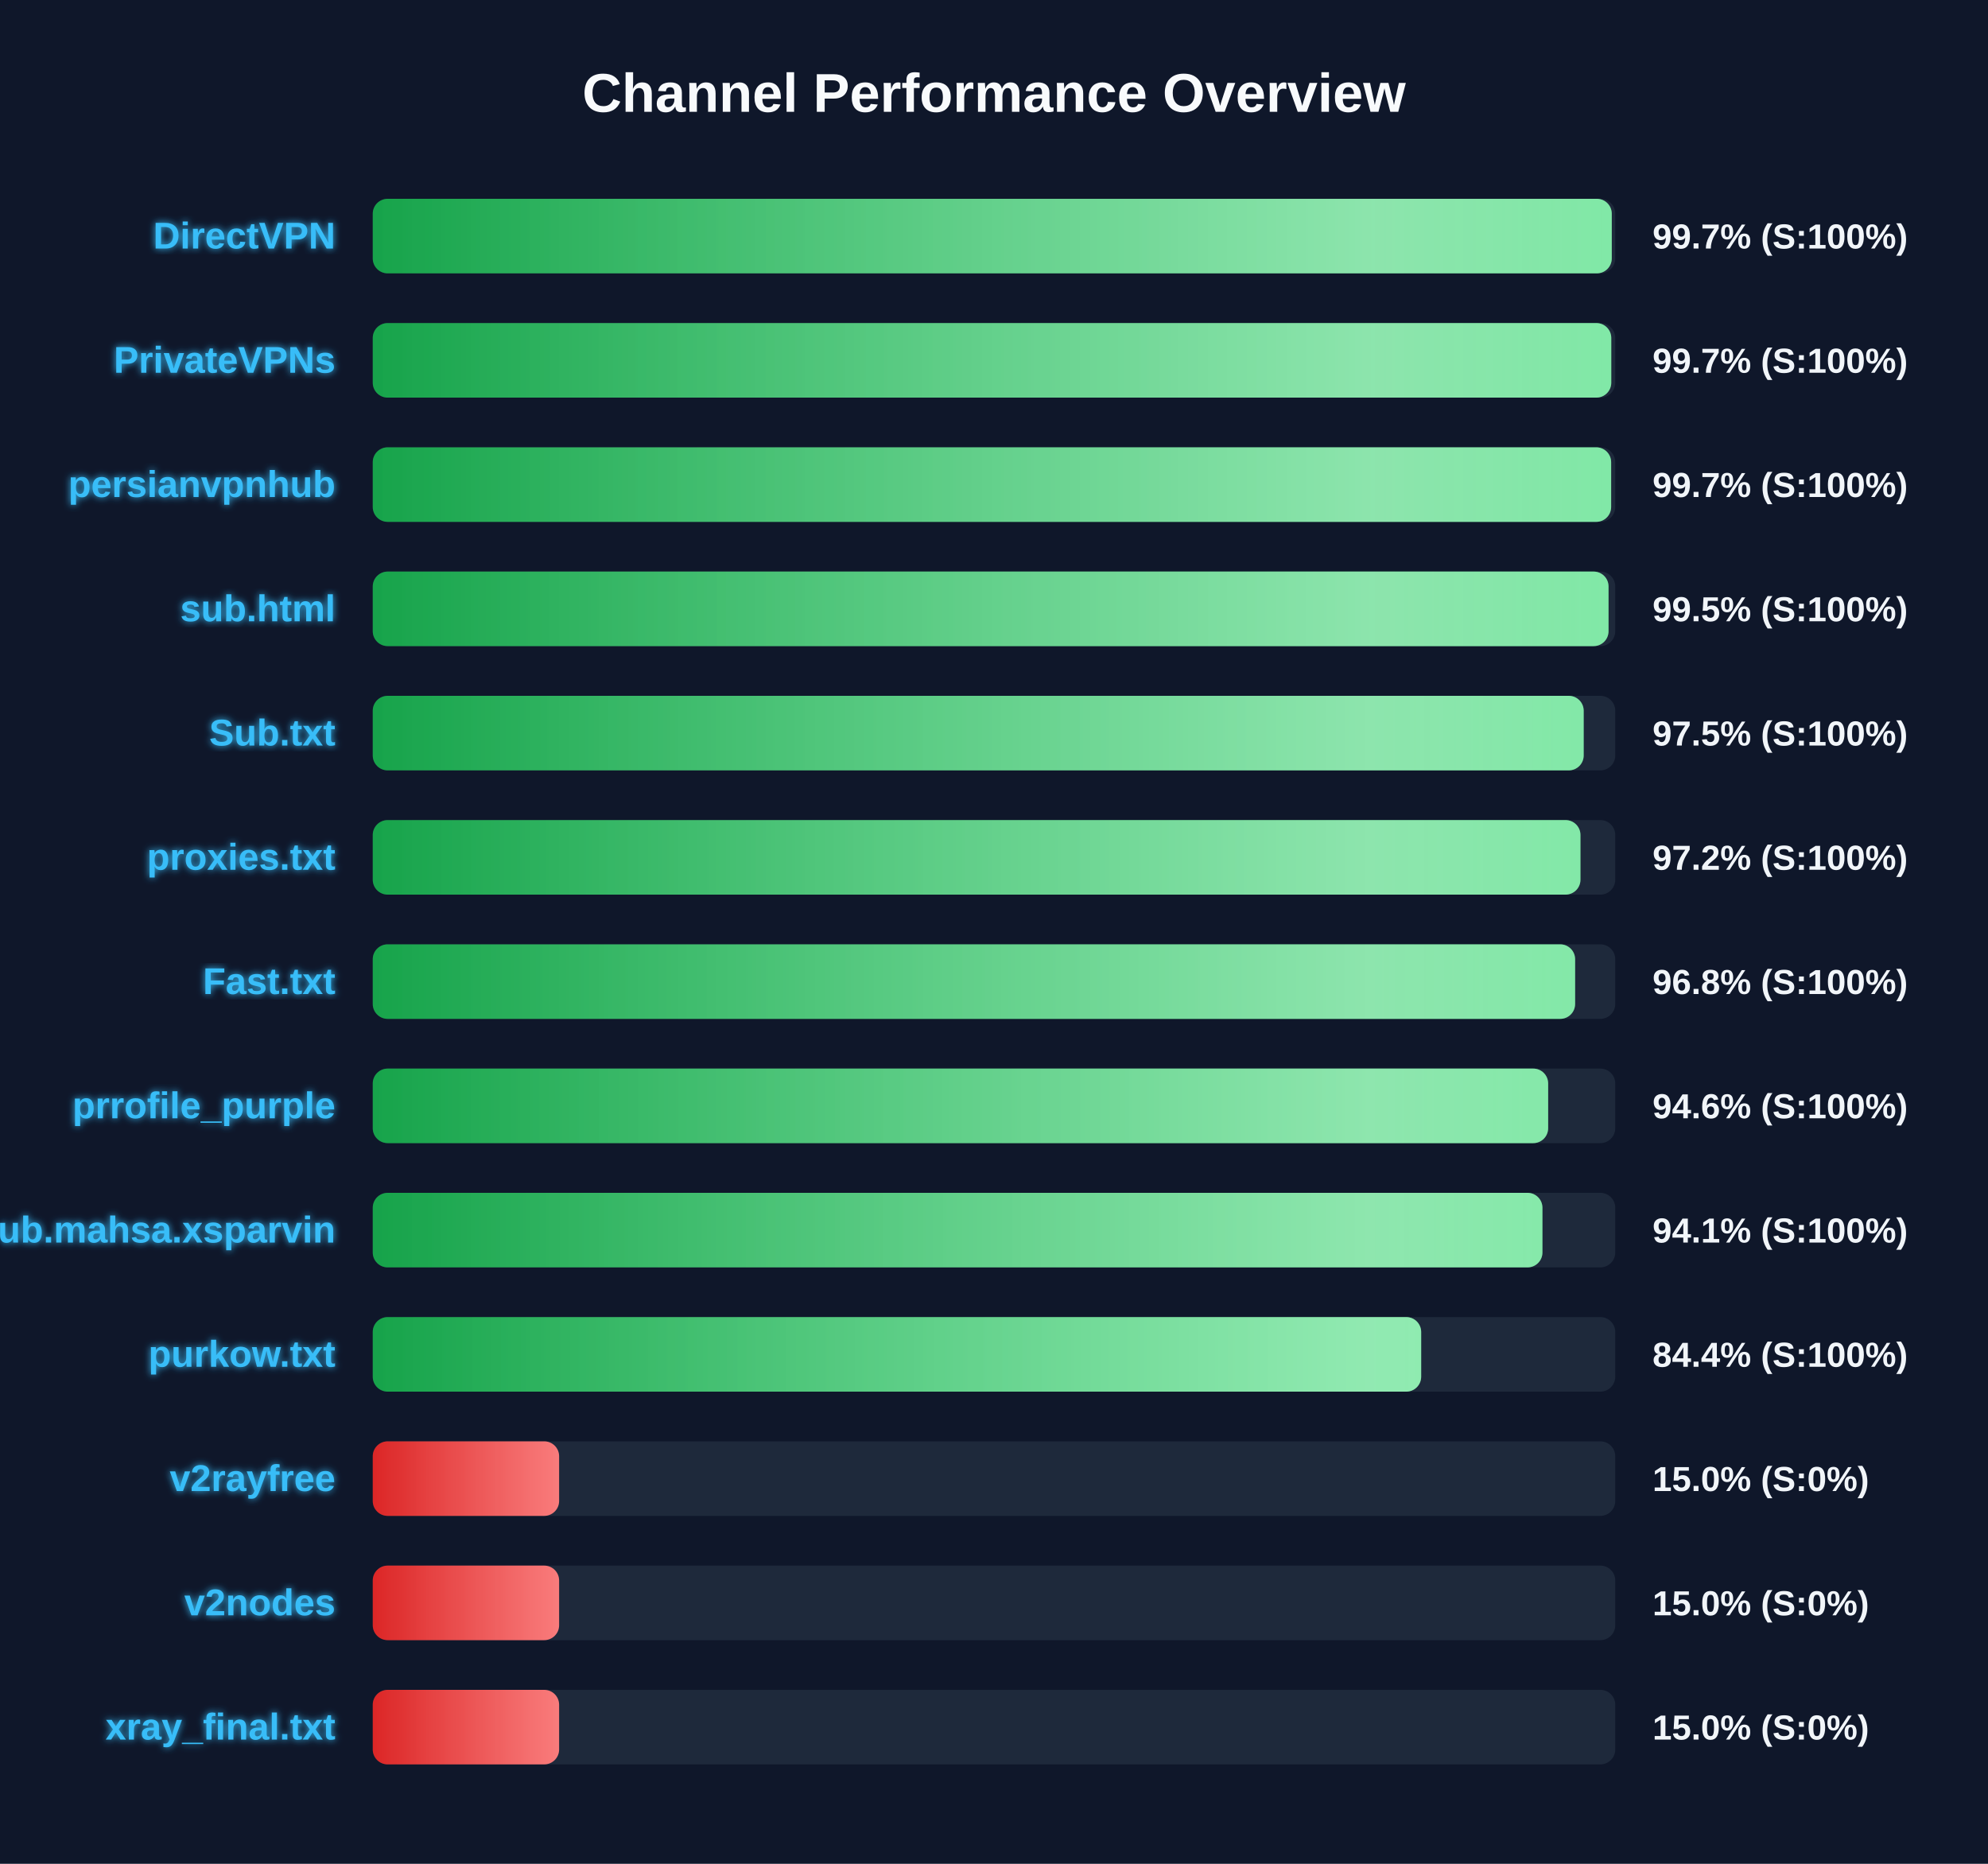
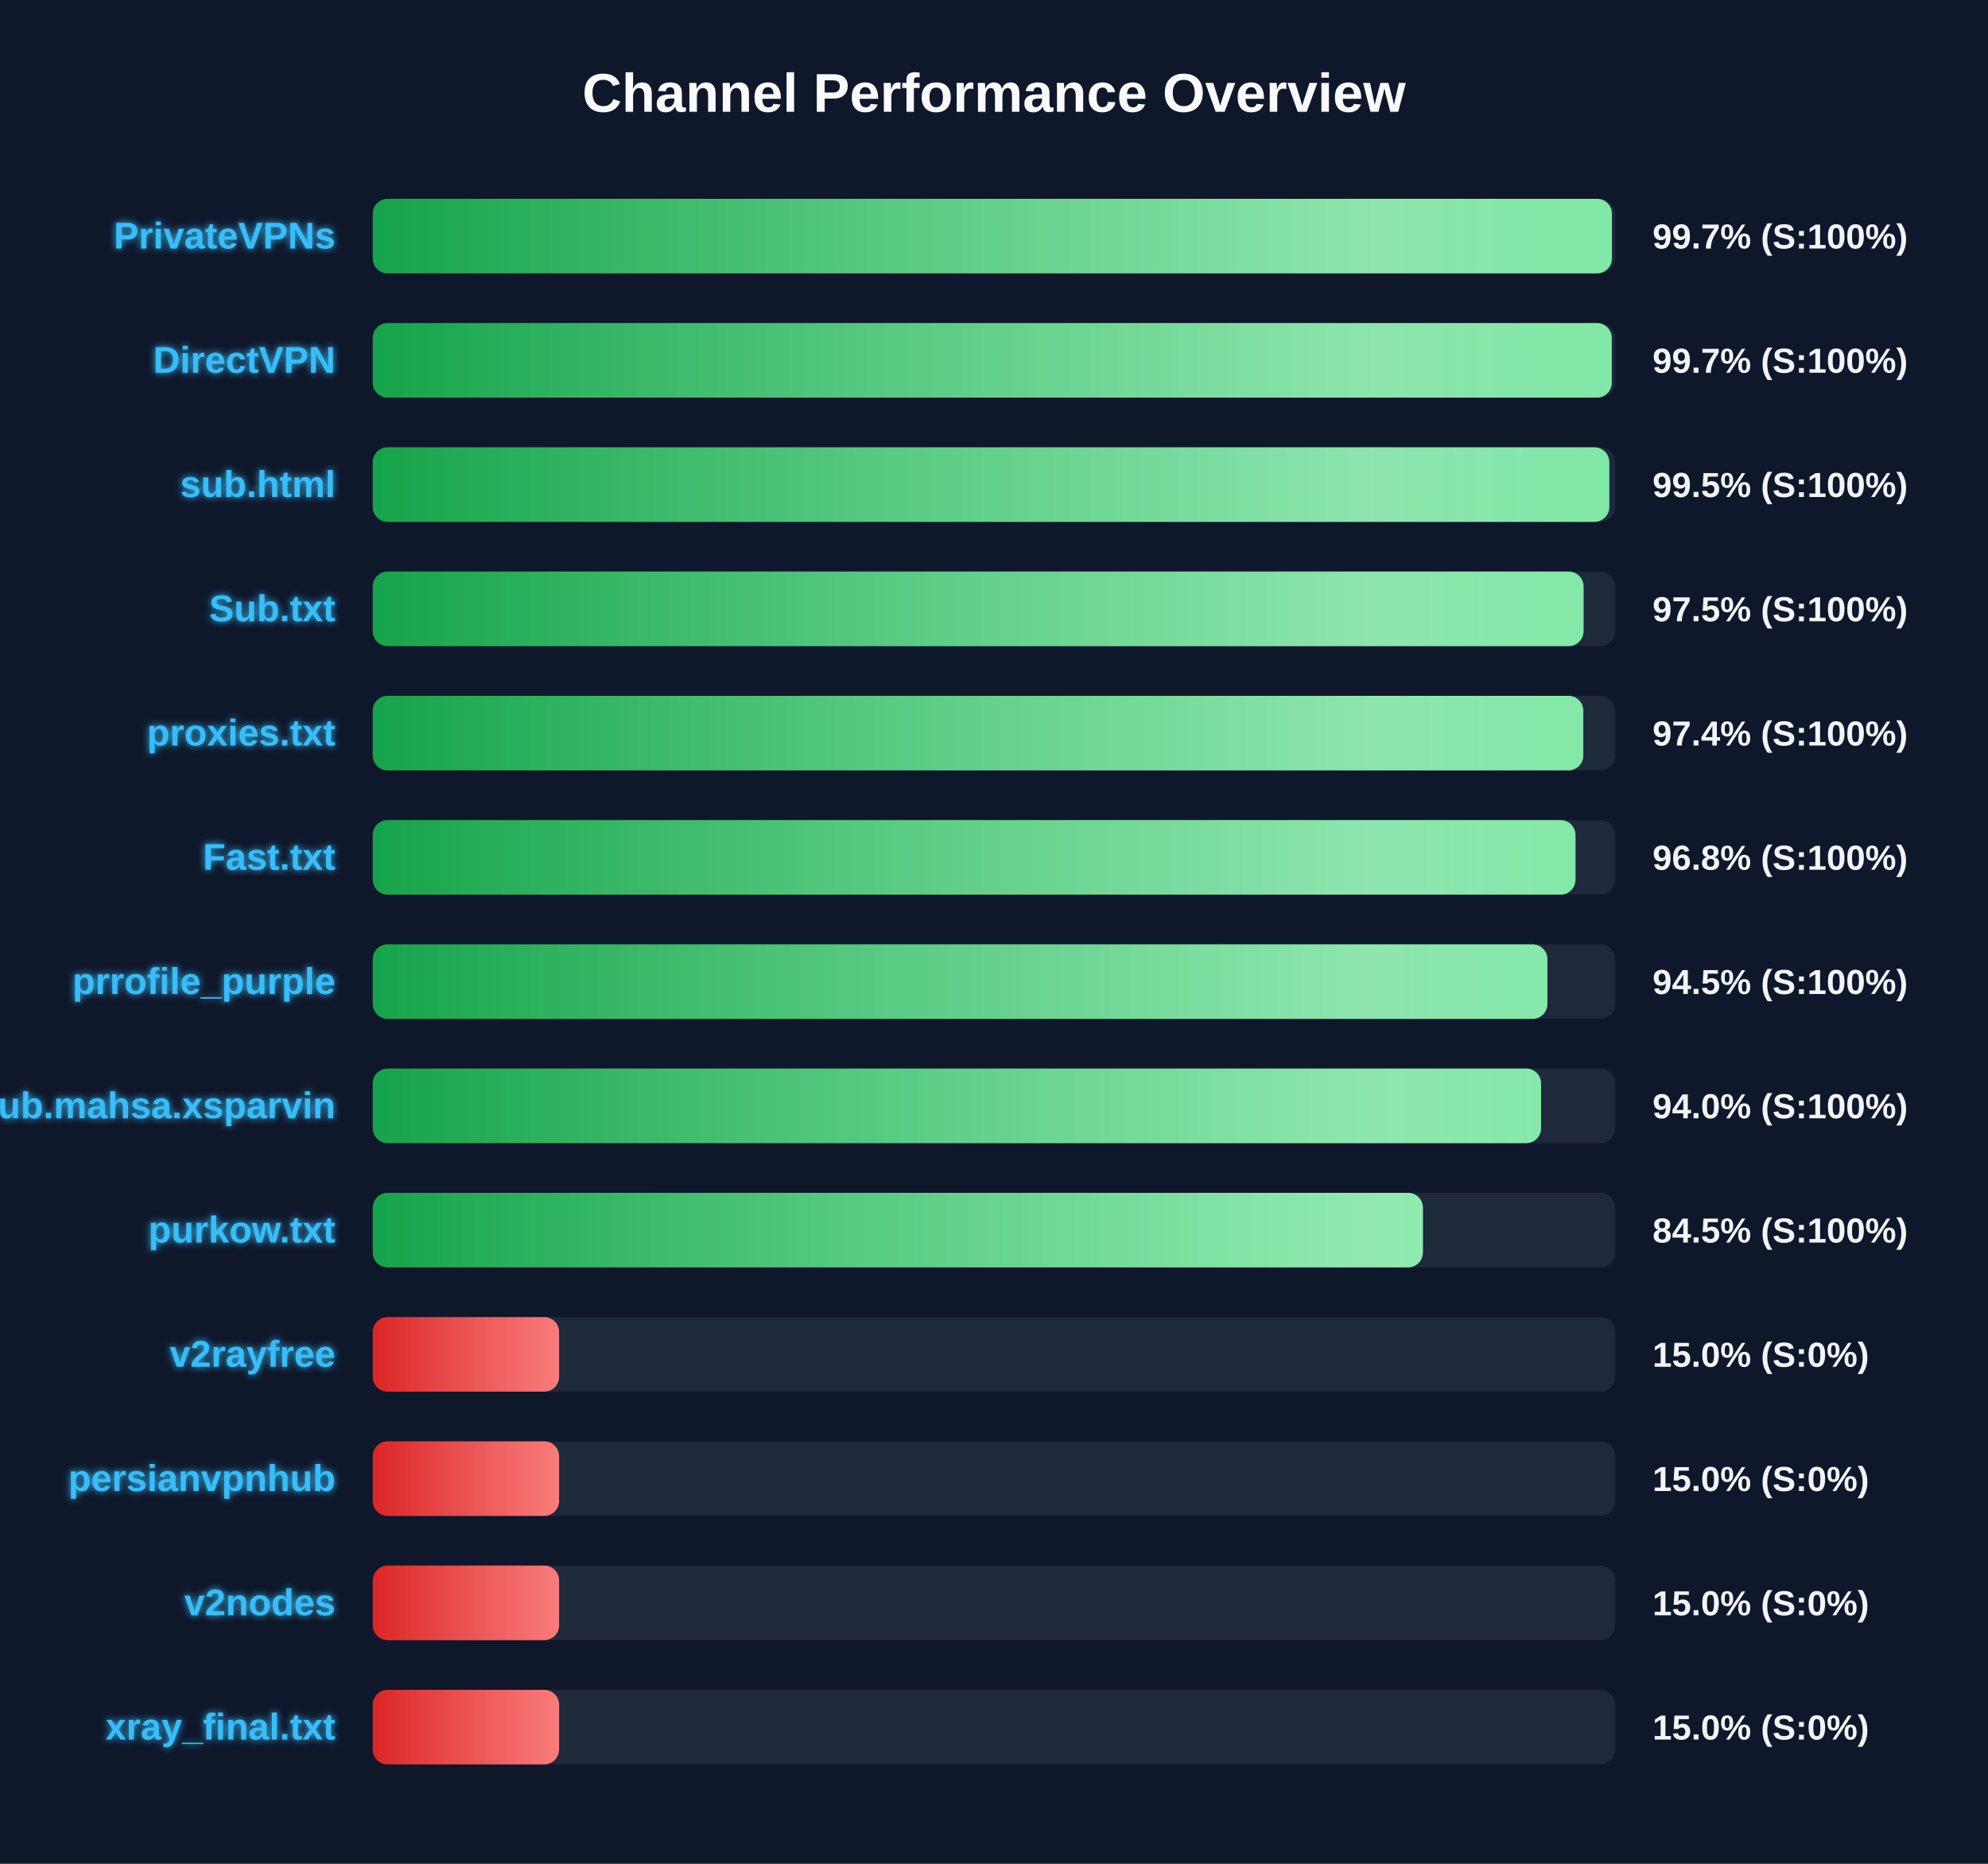
<svg xmlns="http://www.w3.org/2000/svg" width="800" height="750" version="1.1">
  <defs>
    <linearGradient id="grad-green" x1="0%" y1="0%" x2="100%" y2="0%">
      <stop offset="0%" stop-color="#16a34a" />
      <stop offset="100%" stop-color="#4ade80" />
    </linearGradient>
    <linearGradient id="grad-yellow" x1="0%" y1="0%" x2="100%" y2="0%">
      <stop offset="0%" stop-color="#ca8a04" />
      <stop offset="100%" stop-color="#fde047" />
    </linearGradient>
    <linearGradient id="grad-red" x1="0%" y1="0%" x2="100%" y2="0%">
      <stop offset="0%" stop-color="#dc2626" />
      <stop offset="100%" stop-color="#f87171" />
    </linearGradient>
    <linearGradient id="shimmer" x1="0%" y1="0%" x2="100%" y2="0%">
      <stop offset="0%" stop-color="rgba(255,255,255,0)" />
      <stop offset="50%" stop-color="rgba(255,255,255,0.4)" />
      <stop offset="100%" stop-color="rgba(255,255,255,0)" />
    </linearGradient>
    <filter id="glow" x="-20%" y="-20%" width="140%" height="140%">
      <feGaussianBlur stdDeviation="1.5" result="blur" />
      <feComposite in="SourceGraphic" in2="blur" operator="over" />
    </filter>
  </defs>
  <style>
        .bg-rect { fill: #0f172a; }
        .title { font: bold 22px 'Segoe UI', Arial, sans-serif; fill: #f8fafc; }
        .row { font: bold 15px 'Segoe UI', Arial, sans-serif; fill: #38bdf8; filter: url(#glow); }
        .score { font: bold 14px 'Segoe UI', Arial, sans-serif; fill: #f1f5f9; }
        @keyframes shimmer-anim {
            0% { transform: translateX(-100%); }
            100% { transform: translateX(200%); }
        }
        .shimmer-rect {
            animation: shimmer-anim 2.5s infinite linear;
        }
    </style>
  <rect width="100%" height="100%" class="bg-rect" />
  <text x="400" y="45" text-anchor="middle" class="title">Channel Performance Overview</text>
  <rect x="150" y="80" width="500" height="30" fill="#1e293b" rx="6" />
  <clipPath id="clip-0">
-     <rect x="150" y="80" width="498.6" height="30" rx="6" />
+     <rect x="150" y="80" width="498.65" height="30" rx="6" />
  </clipPath>
-   <rect x="150" y="80" width="498.6" height="30" fill="url(#grad-green)" rx="6" />
+   <rect x="150" y="80" width="498.65" height="30" fill="url(#grad-green)" rx="6" />
  <g clip-path="url(#clip-0)">
    <rect x="150" y="80" width="100%" height="30" fill="url(#shimmer)" class="shimmer-rect" />
  </g>
-   <text x="135" y="100" text-anchor="end" class="row">DirectVPN</text>
+   <text x="135" y="100" text-anchor="end" class="row">PrivateVPNs</text>
  <text x="665" y="100" text-anchor="start" class="score">99.7% (S:100%)</text>
  <rect x="150" y="130" width="500" height="30" fill="#1e293b" rx="6" />
  <clipPath id="clip-1">
-     <rect x="150" y="130" width="498.4" height="30" rx="6" />
+     <rect x="150" y="130" width="498.6" height="30" rx="6" />
  </clipPath>
-   <rect x="150" y="130" width="498.4" height="30" fill="url(#grad-green)" rx="6" />
+   <rect x="150" y="130" width="498.6" height="30" fill="url(#grad-green)" rx="6" />
  <g clip-path="url(#clip-1)">
    <rect x="150" y="130" width="100%" height="30" fill="url(#shimmer)" class="shimmer-rect" />
  </g>
-   <text x="135" y="150" text-anchor="end" class="row">PrivateVPNs</text>
+   <text x="135" y="150" text-anchor="end" class="row">DirectVPN</text>
  <text x="665" y="150" text-anchor="start" class="score">99.7% (S:100%)</text>
  <rect x="150" y="180" width="500" height="30" fill="#1e293b" rx="6" />
  <clipPath id="clip-2">
-     <rect x="150" y="180" width="498.35" height="30" rx="6" />
+     <rect x="150" y="180" width="497.6" height="30" rx="6" />
  </clipPath>
-   <rect x="150" y="180" width="498.35" height="30" fill="url(#grad-green)" rx="6" />
+   <rect x="150" y="180" width="497.6" height="30" fill="url(#grad-green)" rx="6" />
  <g clip-path="url(#clip-2)">
    <rect x="150" y="180" width="100%" height="30" fill="url(#shimmer)" class="shimmer-rect" />
  </g>
-   <text x="135" y="200" text-anchor="end" class="row">persianvpnhub</text>
-   <text x="665" y="200" text-anchor="start" class="score">99.7% (S:100%)</text>
+   <text x="135" y="200" text-anchor="end" class="row">sub.html</text>
+   <text x="665" y="200" text-anchor="start" class="score">99.5% (S:100%)</text>
  <rect x="150" y="230" width="500" height="30" fill="#1e293b" rx="6" />
  <clipPath id="clip-3">
-     <rect x="150" y="230" width="497.3" height="30" rx="6" />
+     <rect x="150" y="230" width="487.25" height="30" rx="6" />
  </clipPath>
-   <rect x="150" y="230" width="497.3" height="30" fill="url(#grad-green)" rx="6" />
+   <rect x="150" y="230" width="487.25" height="30" fill="url(#grad-green)" rx="6" />
  <g clip-path="url(#clip-3)">
    <rect x="150" y="230" width="100%" height="30" fill="url(#shimmer)" class="shimmer-rect" />
  </g>
-   <text x="135" y="250" text-anchor="end" class="row">sub.html</text>
-   <text x="665" y="250" text-anchor="start" class="score">99.5% (S:100%)</text>
+   <text x="135" y="250" text-anchor="end" class="row">Sub.txt</text>
+   <text x="665" y="250" text-anchor="start" class="score">97.5% (S:100%)</text>
  <rect x="150" y="280" width="500" height="30" fill="#1e293b" rx="6" />
  <clipPath id="clip-4">
-     <rect x="150" y="280" width="487.3" height="30" rx="6" />
+     <rect x="150" y="280" width="487.15" height="30" rx="6" />
  </clipPath>
-   <rect x="150" y="280" width="487.3" height="30" fill="url(#grad-green)" rx="6" />
+   <rect x="150" y="280" width="487.15" height="30" fill="url(#grad-green)" rx="6" />
  <g clip-path="url(#clip-4)">
    <rect x="150" y="280" width="100%" height="30" fill="url(#shimmer)" class="shimmer-rect" />
  </g>
-   <text x="135" y="300" text-anchor="end" class="row">Sub.txt</text>
-   <text x="665" y="300" text-anchor="start" class="score">97.5% (S:100%)</text>
+   <text x="135" y="300" text-anchor="end" class="row">proxies.txt</text>
+   <text x="665" y="300" text-anchor="start" class="score">97.4% (S:100%)</text>
  <rect x="150" y="330" width="500" height="30" fill="#1e293b" rx="6" />
  <clipPath id="clip-5">
-     <rect x="150" y="330" width="486.0" height="30" rx="6" />
+     <rect x="150" y="330" width="484.0" height="30" rx="6" />
  </clipPath>
-   <rect x="150" y="330" width="486.0" height="30" fill="url(#grad-green)" rx="6" />
+   <rect x="150" y="330" width="484.0" height="30" fill="url(#grad-green)" rx="6" />
  <g clip-path="url(#clip-5)">
    <rect x="150" y="330" width="100%" height="30" fill="url(#shimmer)" class="shimmer-rect" />
  </g>
-   <text x="135" y="350" text-anchor="end" class="row">proxies.txt</text>
-   <text x="665" y="350" text-anchor="start" class="score">97.2% (S:100%)</text>
+   <text x="135" y="350" text-anchor="end" class="row">Fast.txt</text>
+   <text x="665" y="350" text-anchor="start" class="score">96.8% (S:100%)</text>
  <rect x="150" y="380" width="500" height="30" fill="#1e293b" rx="6" />
  <clipPath id="clip-6">
-     <rect x="150" y="380" width="483.85" height="30" rx="6" />
+     <rect x="150" y="380" width="472.7" height="30" rx="6" />
  </clipPath>
-   <rect x="150" y="380" width="483.85" height="30" fill="url(#grad-green)" rx="6" />
+   <rect x="150" y="380" width="472.7" height="30" fill="url(#grad-green)" rx="6" />
  <g clip-path="url(#clip-6)">
    <rect x="150" y="380" width="100%" height="30" fill="url(#shimmer)" class="shimmer-rect" />
  </g>
-   <text x="135" y="400" text-anchor="end" class="row">Fast.txt</text>
-   <text x="665" y="400" text-anchor="start" class="score">96.8% (S:100%)</text>
+   <text x="135" y="400" text-anchor="end" class="row">prrofile_purple</text>
+   <text x="665" y="400" text-anchor="start" class="score">94.5% (S:100%)</text>
  <rect x="150" y="430" width="500" height="30" fill="#1e293b" rx="6" />
  <clipPath id="clip-7">
-     <rect x="150" y="430" width="473.0" height="30" rx="6" />
+     <rect x="150" y="430" width="470.15" height="30" rx="6" />
  </clipPath>
-   <rect x="150" y="430" width="473.0" height="30" fill="url(#grad-green)" rx="6" />
+   <rect x="150" y="430" width="470.15" height="30" fill="url(#grad-green)" rx="6" />
  <g clip-path="url(#clip-7)">
    <rect x="150" y="430" width="100%" height="30" fill="url(#shimmer)" class="shimmer-rect" />
  </g>
-   <text x="135" y="450" text-anchor="end" class="row">prrofile_purple</text>
-   <text x="665" y="450" text-anchor="start" class="score">94.6% (S:100%)</text>
+   <text x="135" y="450" text-anchor="end" class="row">Sub.mahsa.xsparvin</text>
+   <text x="665" y="450" text-anchor="start" class="score">94.0% (S:100%)</text>
  <rect x="150" y="480" width="500" height="30" fill="#1e293b" rx="6" />
  <clipPath id="clip-8">
-     <rect x="150" y="480" width="470.7" height="30" rx="6" />
+     <rect x="150" y="480" width="422.6" height="30" rx="6" />
  </clipPath>
-   <rect x="150" y="480" width="470.7" height="30" fill="url(#grad-green)" rx="6" />
+   <rect x="150" y="480" width="422.6" height="30" fill="url(#grad-green)" rx="6" />
  <g clip-path="url(#clip-8)">
    <rect x="150" y="480" width="100%" height="30" fill="url(#shimmer)" class="shimmer-rect" />
  </g>
-   <text x="135" y="500" text-anchor="end" class="row">Sub.mahsa.xsparvin</text>
-   <text x="665" y="500" text-anchor="start" class="score">94.1% (S:100%)</text>
+   <text x="135" y="500" text-anchor="end" class="row">purkow.txt</text>
+   <text x="665" y="500" text-anchor="start" class="score">84.5% (S:100%)</text>
  <rect x="150" y="530" width="500" height="30" fill="#1e293b" rx="6" />
  <clipPath id="clip-9">
-     <rect x="150" y="530" width="421.9" height="30" rx="6" />
+     <rect x="150" y="530" width="75.0" height="30" rx="6" />
  </clipPath>
-   <rect x="150" y="530" width="421.9" height="30" fill="url(#grad-green)" rx="6" />
+   <rect x="150" y="530" width="75.0" height="30" fill="url(#grad-red)" rx="6" />
  <g clip-path="url(#clip-9)">
    <rect x="150" y="530" width="100%" height="30" fill="url(#shimmer)" class="shimmer-rect" />
  </g>
-   <text x="135" y="550" text-anchor="end" class="row">purkow.txt</text>
-   <text x="665" y="550" text-anchor="start" class="score">84.4% (S:100%)</text>
+   <text x="135" y="550" text-anchor="end" class="row">v2rayfree</text>
+   <text x="665" y="550" text-anchor="start" class="score">15.0% (S:0%)</text>
  <rect x="150" y="580" width="500" height="30" fill="#1e293b" rx="6" />
  <clipPath id="clip-10">
    <rect x="150" y="580" width="75.0" height="30" rx="6" />
  </clipPath>
  <rect x="150" y="580" width="75.0" height="30" fill="url(#grad-red)" rx="6" />
  <g clip-path="url(#clip-10)">
    <rect x="150" y="580" width="100%" height="30" fill="url(#shimmer)" class="shimmer-rect" />
  </g>
-   <text x="135" y="600" text-anchor="end" class="row">v2rayfree</text>
+   <text x="135" y="600" text-anchor="end" class="row">persianvpnhub</text>
  <text x="665" y="600" text-anchor="start" class="score">15.0% (S:0%)</text>
  <rect x="150" y="630" width="500" height="30" fill="#1e293b" rx="6" />
  <clipPath id="clip-11">
    <rect x="150" y="630" width="75.0" height="30" rx="6" />
  </clipPath>
  <rect x="150" y="630" width="75.0" height="30" fill="url(#grad-red)" rx="6" />
  <g clip-path="url(#clip-11)">
    <rect x="150" y="630" width="100%" height="30" fill="url(#shimmer)" class="shimmer-rect" />
  </g>
  <text x="135" y="650" text-anchor="end" class="row">v2nodes</text>
  <text x="665" y="650" text-anchor="start" class="score">15.0% (S:0%)</text>
  <rect x="150" y="680" width="500" height="30" fill="#1e293b" rx="6" />
  <clipPath id="clip-12">
    <rect x="150" y="680" width="75.0" height="30" rx="6" />
  </clipPath>
  <rect x="150" y="680" width="75.0" height="30" fill="url(#grad-red)" rx="6" />
  <g clip-path="url(#clip-12)">
    <rect x="150" y="680" width="100%" height="30" fill="url(#shimmer)" class="shimmer-rect" />
  </g>
  <text x="135" y="700" text-anchor="end" class="row">xray_final.txt</text>
  <text x="665" y="700" text-anchor="start" class="score">15.0% (S:0%)</text>
</svg>
